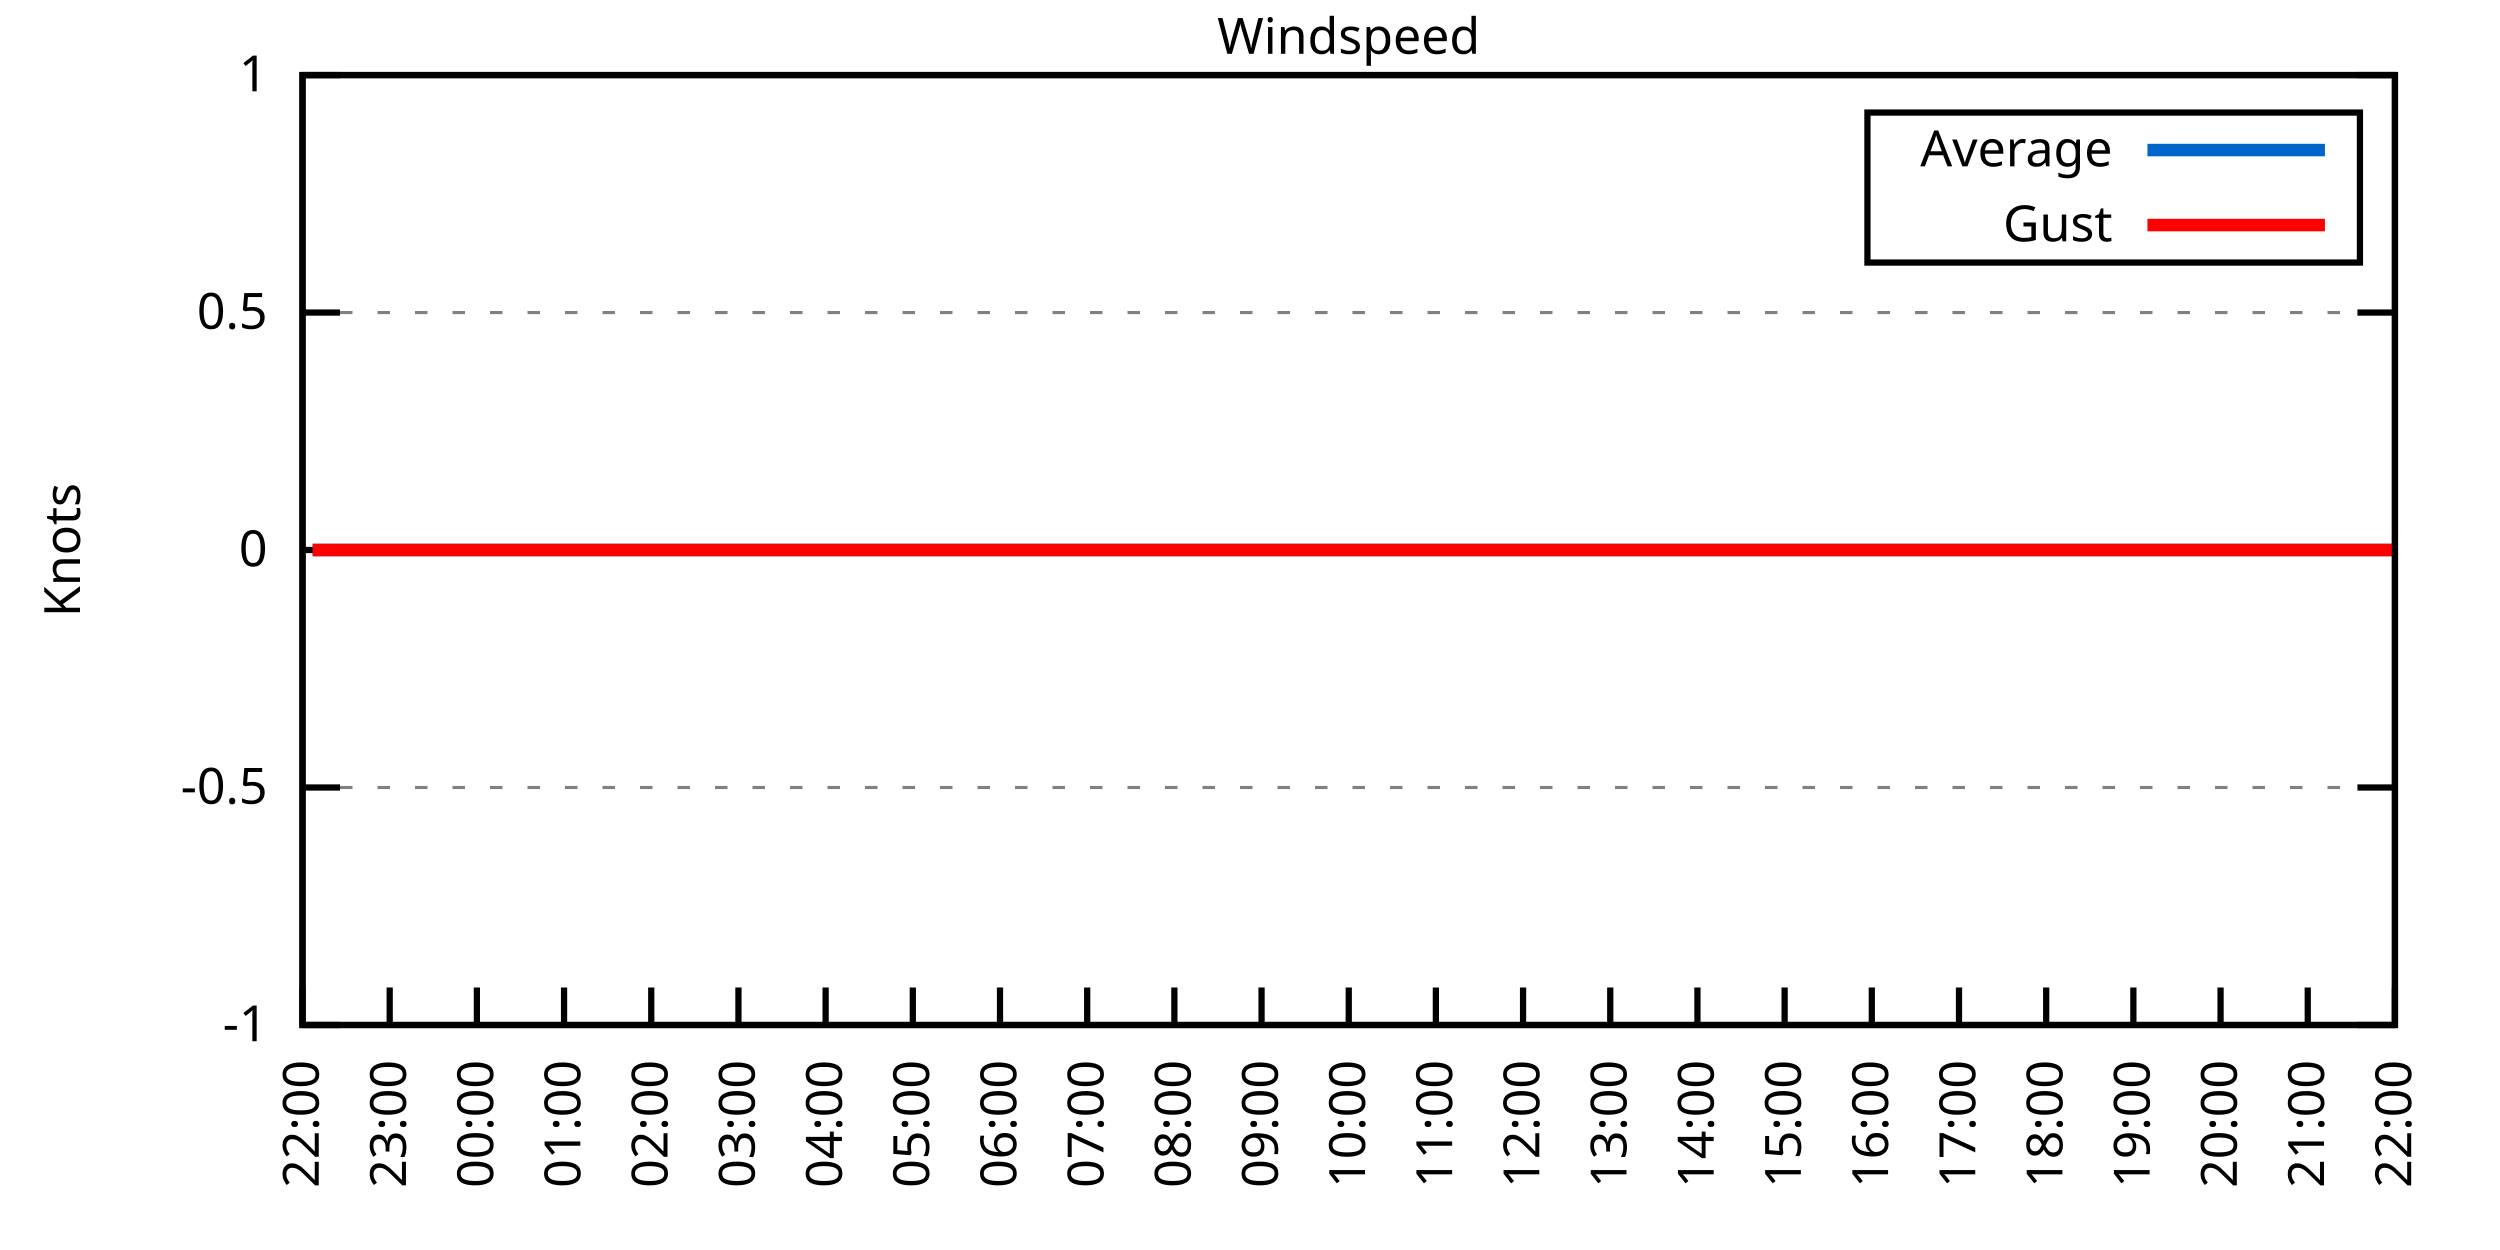
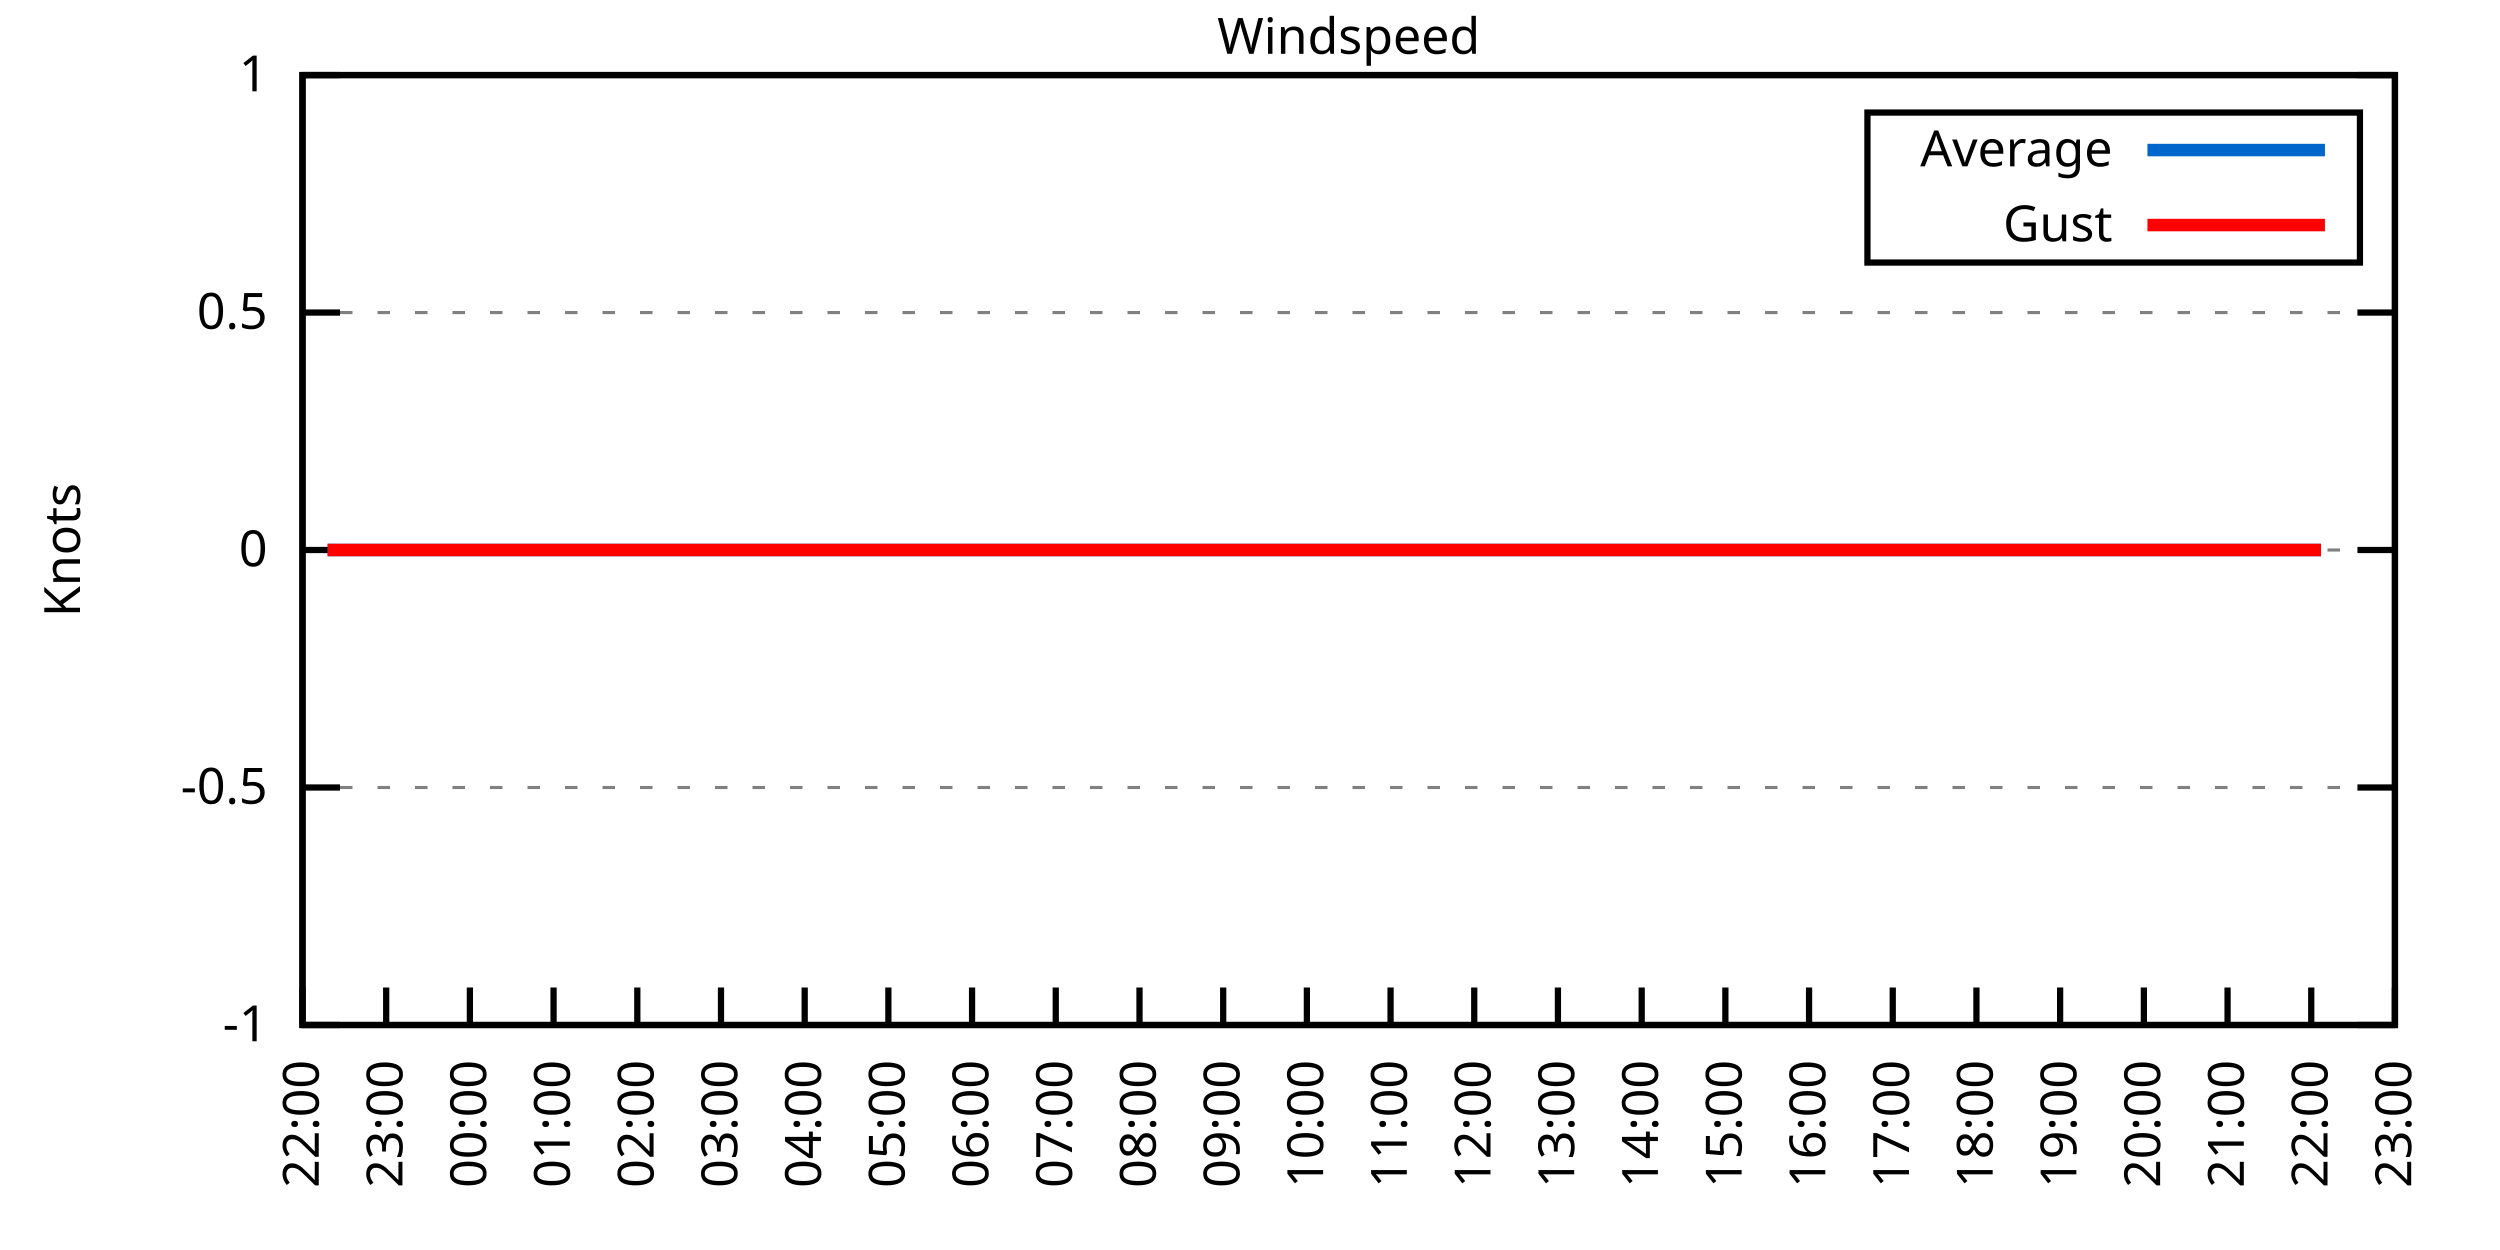
<svg xmlns="http://www.w3.org/2000/svg" xmlns:xlink="http://www.w3.org/1999/xlink" width="400" height="200" viewBox="0 0 400 200">
  <g id="gnuplot_canvas">
    <rect x="0" y="0" width="400" height="200" fill="none" />
    <defs>
      <circle id="gpDot" r="0.5" stroke-width="0.5" stroke="currentColor" />
      <path id="gpPt0" stroke-width="0.333" stroke="currentColor" d="M-1,0 h2 M0,-1 v2" />
      <path id="gpPt1" stroke-width="0.333" stroke="currentColor" d="M-1,-1 L1,1 M1,-1 L-1,1" />
      <path id="gpPt2" stroke-width="0.333" stroke="currentColor" d="M-1,0 L1,0 M0,-1 L0,1 M-1,-1 L1,1 M-1,1 L1,-1" />
      <rect id="gpPt3" stroke-width="0.333" stroke="currentColor" x="-1" y="-1" width="2" height="2" />
      <rect id="gpPt4" stroke-width="0.333" stroke="currentColor" fill="currentColor" x="-1" y="-1" width="2" height="2" />
      <circle id="gpPt5" stroke-width="0.333" stroke="currentColor" cx="0" cy="0" r="1" />
      <use xlink:href="#gpPt5" id="gpPt6" fill="currentColor" stroke="none" />
      <path id="gpPt7" stroke-width="0.333" stroke="currentColor" d="M0,-1.33 L-1.33,0.67 L1.33,0.67 z" />
      <use xlink:href="#gpPt7" id="gpPt8" fill="currentColor" stroke="none" />
      <use xlink:href="#gpPt7" id="gpPt9" stroke="currentColor" transform="rotate(180)" />
      <use xlink:href="#gpPt9" id="gpPt10" fill="currentColor" stroke="none" />
      <use xlink:href="#gpPt3" id="gpPt11" stroke="currentColor" transform="rotate(45)" />
      <use xlink:href="#gpPt11" id="gpPt12" fill="currentColor" stroke="none" />
      <path id="gpPt13" stroke-width="0.333" stroke="currentColor" d="M0,1.330 L1.265,0.411 L0.782,-1.067 L-0.782,-1.076 L-1.265,0.411 z" />
      <use xlink:href="#gpPt13" id="gpPt14" fill="currentColor" stroke="none" />
      <filter id="textbox" filterUnits="objectBoundingBox" x="0" y="0" height="1" width="1">
        <feFlood flood-color="white" flood-opacity="1" result="bgnd" />
        <feComposite in="SourceGraphic" in2="bgnd" operator="atop" />
      </filter>
      <filter id="greybox" filterUnits="objectBoundingBox" x="0" y="0" height="1" width="1">
        <feFlood flood-color="lightgrey" flood-opacity="1" result="grey" />
        <feComposite in="SourceGraphic" in2="grey" operator="atop" />
      </filter>
    </defs>
    <g fill="none" color="white" stroke="currentColor" stroke-width="1.00" stroke-linecap="butt" stroke-linejoin="miter">
</g>
    <g fill="none" color="black" stroke="currentColor" stroke-width="1.00" stroke-linecap="butt" stroke-linejoin="miter">
      <g stroke="none" shape-rendering="crispEdges">
        <polygon fill="rgb(255, 255, 255)" points="48.40,164.00 383.18,164.00 383.18,12.02 48.40,12.02 " />
      </g>
    </g>
    <g fill="none" color="black" stroke="currentColor" stroke-width="1.00" stroke-linecap="butt" stroke-linejoin="miter">
</g>
    <g fill="none" color="black" stroke="black" stroke-width="0.50" stroke-linecap="butt" stroke-linejoin="miter">
</g>
    <g fill="none" color="gray" stroke="currentColor" stroke-width="0.50" stroke-linecap="butt" stroke-linejoin="miter">
      <path stroke="gray" stroke-dasharray="2,4" class="gridline" d="M48.40,164.00 L383.19,164.00  " />
    </g>
    <g fill="none" color="gray" stroke="gray" stroke-width="1.00" stroke-linecap="butt" stroke-linejoin="miter">
</g>
    <g fill="none" color="black" stroke="currentColor" stroke-width="1.00" stroke-linecap="butt" stroke-linejoin="miter">
      <path stroke="black" d="M48.40,164.00 L54.40,164.00 M383.19,164.00 L377.19,164.00  " />
      <g transform="translate(42.80,166.60)" stroke="none" fill="black" font-family="Sans" font-size="8.00" text-anchor="end">
        <text>
          <tspan font-family="Sans">-1</tspan>
        </text>
      </g>
    </g>
    <g fill="none" color="black" stroke="currentColor" stroke-width="1.00" stroke-linecap="butt" stroke-linejoin="miter">
</g>
    <g fill="none" color="black" stroke="black" stroke-width="0.50" stroke-linecap="butt" stroke-linejoin="miter">
</g>
    <g fill="none" color="gray" stroke="currentColor" stroke-width="0.50" stroke-linecap="butt" stroke-linejoin="miter">
      <path stroke="gray" stroke-dasharray="2,4" class="gridline" d="M48.40,126.00 L383.19,126.00  " />
    </g>
    <g fill="none" color="gray" stroke="gray" stroke-width="1.00" stroke-linecap="butt" stroke-linejoin="miter">
</g>
    <g fill="none" color="black" stroke="currentColor" stroke-width="1.00" stroke-linecap="butt" stroke-linejoin="miter">
      <path stroke="black" d="M48.40,126.00 L54.40,126.00 M383.19,126.00 L377.19,126.00  " />
      <g transform="translate(42.80,128.60)" stroke="none" fill="black" font-family="Sans" font-size="8.00" text-anchor="end">
        <text>
          <tspan font-family="Sans">-0.5</tspan>
        </text>
      </g>
    </g>
    <g fill="none" color="black" stroke="currentColor" stroke-width="1.00" stroke-linecap="butt" stroke-linejoin="miter">
</g>
    <g fill="none" color="black" stroke="black" stroke-width="0.50" stroke-linecap="butt" stroke-linejoin="miter">
</g>
    <g fill="none" color="gray" stroke="currentColor" stroke-width="0.50" stroke-linecap="butt" stroke-linejoin="miter">
      <path stroke="gray" stroke-dasharray="2,4" class="gridline" d="M48.40,88.00 L383.19,88.00  " />
    </g>
    <g fill="none" color="gray" stroke="gray" stroke-width="1.00" stroke-linecap="butt" stroke-linejoin="miter">
</g>
    <g fill="none" color="black" stroke="currentColor" stroke-width="1.00" stroke-linecap="butt" stroke-linejoin="miter">
      <path stroke="black" d="M48.40,88.00 L54.40,88.00 M383.19,88.00 L377.19,88.00  " />
      <g transform="translate(42.80,90.60)" stroke="none" fill="black" font-family="Sans" font-size="8.00" text-anchor="end">
        <text>
          <tspan font-family="Sans"> 0</tspan>
        </text>
      </g>
    </g>
    <g fill="none" color="black" stroke="currentColor" stroke-width="1.00" stroke-linecap="butt" stroke-linejoin="miter">
</g>
    <g fill="none" color="black" stroke="black" stroke-width="0.50" stroke-linecap="butt" stroke-linejoin="miter">
</g>
    <g fill="none" color="gray" stroke="currentColor" stroke-width="0.50" stroke-linecap="butt" stroke-linejoin="miter">
      <path stroke="gray" stroke-dasharray="2,4" class="gridline" d="M48.40,50.01 L383.19,50.01  " />
    </g>
    <g fill="none" color="gray" stroke="gray" stroke-width="1.00" stroke-linecap="butt" stroke-linejoin="miter">
</g>
    <g fill="none" color="black" stroke="currentColor" stroke-width="1.00" stroke-linecap="butt" stroke-linejoin="miter">
      <path stroke="black" d="M48.40,50.01 L54.40,50.01 M383.19,50.01 L377.19,50.01  " />
      <g transform="translate(42.80,52.61)" stroke="none" fill="black" font-family="Sans" font-size="8.00" text-anchor="end">
        <text>
          <tspan font-family="Sans"> 0.5</tspan>
        </text>
      </g>
    </g>
    <g fill="none" color="black" stroke="currentColor" stroke-width="1.00" stroke-linecap="butt" stroke-linejoin="miter">
</g>
    <g fill="none" color="black" stroke="black" stroke-width="0.50" stroke-linecap="butt" stroke-linejoin="miter">
</g>
    <g fill="none" color="gray" stroke="currentColor" stroke-width="0.50" stroke-linecap="butt" stroke-linejoin="miter">
      <path stroke="gray" stroke-dasharray="2,4" class="gridline" d="M48.40,12.01 L383.19,12.01  " />
    </g>
    <g fill="none" color="gray" stroke="gray" stroke-width="1.00" stroke-linecap="butt" stroke-linejoin="miter">
</g>
    <g fill="none" color="black" stroke="currentColor" stroke-width="1.00" stroke-linecap="butt" stroke-linejoin="miter">
      <path stroke="black" d="M48.40,12.01 L54.40,12.01 M383.19,12.01 L377.19,12.01  " />
      <g transform="translate(42.80,14.61)" stroke="none" fill="black" font-family="Sans" font-size="8.00" text-anchor="end">
        <text>
          <tspan font-family="Sans"> 1</tspan>
        </text>
      </g>
    </g>
    <g fill="none" color="black" stroke="currentColor" stroke-width="1.00" stroke-linecap="butt" stroke-linejoin="miter">
      <path stroke="black" d="M48.40,164.00 L48.40,158.00  " />
      <g transform="translate(51.00,169.60) rotate(270.00)" stroke="none" fill="black" font-family="Sans" font-size="8.00" text-anchor="end">
        <text>
          <tspan font-family="Sans">22:00</tspan>
        </text>
      </g>
    </g>
    <g fill="none" color="black" stroke="currentColor" stroke-width="1.00" stroke-linecap="butt" stroke-linejoin="miter">
-       <path stroke="black" d="M62.35,164.00 L62.35,158.00  " />
-       <g transform="translate(64.95,169.60) rotate(270.00)" stroke="none" fill="black" font-family="Sans" font-size="8.00" text-anchor="end">
+       <path stroke="black" d="M61.79,164.00 L61.79,158.00  " />
+       <g transform="translate(64.39,169.60) rotate(270.00)" stroke="none" fill="black" font-family="Sans" font-size="8.00" text-anchor="end">
        <text>
          <tspan font-family="Sans">23:00</tspan>
        </text>
      </g>
    </g>
    <g fill="none" color="black" stroke="currentColor" stroke-width="1.00" stroke-linecap="butt" stroke-linejoin="miter">
-       <path stroke="black" d="M76.30,164.00 L76.30,158.00  " />
-       <g transform="translate(78.90,169.60) rotate(270.00)" stroke="none" fill="black" font-family="Sans" font-size="8.00" text-anchor="end">
+       <path stroke="black" d="M75.18,164.00 L75.18,158.00  " />
+       <g transform="translate(77.78,169.60) rotate(270.00)" stroke="none" fill="black" font-family="Sans" font-size="8.00" text-anchor="end">
        <text>
          <tspan font-family="Sans">00:00</tspan>
        </text>
      </g>
    </g>
    <g fill="none" color="black" stroke="currentColor" stroke-width="1.00" stroke-linecap="butt" stroke-linejoin="miter">
-       <path stroke="black" d="M90.25,164.00 L90.25,158.00  " />
-       <g transform="translate(92.85,169.60) rotate(270.00)" stroke="none" fill="black" font-family="Sans" font-size="8.00" text-anchor="end">
+       <path stroke="black" d="M88.57,164.00 L88.57,158.00  " />
+       <g transform="translate(91.17,169.60) rotate(270.00)" stroke="none" fill="black" font-family="Sans" font-size="8.00" text-anchor="end">
        <text>
          <tspan font-family="Sans">01:00</tspan>
        </text>
      </g>
    </g>
    <g fill="none" color="black" stroke="currentColor" stroke-width="1.00" stroke-linecap="butt" stroke-linejoin="miter">
-       <path stroke="black" d="M104.20,164.00 L104.20,158.00  " />
-       <g transform="translate(106.80,169.60) rotate(270.00)" stroke="none" fill="black" font-family="Sans" font-size="8.00" text-anchor="end">
+       <path stroke="black" d="M101.97,164.00 L101.97,158.00  " />
+       <g transform="translate(104.57,169.60) rotate(270.00)" stroke="none" fill="black" font-family="Sans" font-size="8.00" text-anchor="end">
        <text>
          <tspan font-family="Sans">02:00</tspan>
        </text>
      </g>
    </g>
    <g fill="none" color="black" stroke="currentColor" stroke-width="1.00" stroke-linecap="butt" stroke-linejoin="miter">
-       <path stroke="black" d="M118.15,164.00 L118.15,158.00  " />
-       <g transform="translate(120.75,169.60) rotate(270.00)" stroke="none" fill="black" font-family="Sans" font-size="8.00" text-anchor="end">
+       <path stroke="black" d="M115.36,164.00 L115.36,158.00  " />
+       <g transform="translate(117.96,169.60) rotate(270.00)" stroke="none" fill="black" font-family="Sans" font-size="8.00" text-anchor="end">
        <text>
          <tspan font-family="Sans">03:00</tspan>
        </text>
      </g>
    </g>
    <g fill="none" color="black" stroke="currentColor" stroke-width="1.00" stroke-linecap="butt" stroke-linejoin="miter">
-       <path stroke="black" d="M132.10,164.00 L132.10,158.00  " />
-       <g transform="translate(134.70,169.60) rotate(270.00)" stroke="none" fill="black" font-family="Sans" font-size="8.00" text-anchor="end">
+       <path stroke="black" d="M128.75,164.00 L128.75,158.00  " />
+       <g transform="translate(131.35,169.60) rotate(270.00)" stroke="none" fill="black" font-family="Sans" font-size="8.00" text-anchor="end">
        <text>
          <tspan font-family="Sans">04:00</tspan>
        </text>
      </g>
    </g>
    <g fill="none" color="black" stroke="currentColor" stroke-width="1.00" stroke-linecap="butt" stroke-linejoin="miter">
-       <path stroke="black" d="M146.05,164.00 L146.05,158.00  " />
-       <g transform="translate(148.65,169.60) rotate(270.00)" stroke="none" fill="black" font-family="Sans" font-size="8.00" text-anchor="end">
+       <path stroke="black" d="M142.14,164.00 L142.14,158.00  " />
+       <g transform="translate(144.74,169.60) rotate(270.00)" stroke="none" fill="black" font-family="Sans" font-size="8.00" text-anchor="end">
        <text>
          <tspan font-family="Sans">05:00</tspan>
        </text>
      </g>
    </g>
    <g fill="none" color="black" stroke="currentColor" stroke-width="1.00" stroke-linecap="butt" stroke-linejoin="miter">
-       <path stroke="black" d="M160.00,164.00 L160.00,158.00  " />
-       <g transform="translate(162.60,169.60) rotate(270.00)" stroke="none" fill="black" font-family="Sans" font-size="8.00" text-anchor="end">
+       <path stroke="black" d="M155.53,164.00 L155.53,158.00  " />
+       <g transform="translate(158.13,169.60) rotate(270.00)" stroke="none" fill="black" font-family="Sans" font-size="8.00" text-anchor="end">
        <text>
          <tspan font-family="Sans">06:00</tspan>
        </text>
      </g>
    </g>
    <g fill="none" color="black" stroke="currentColor" stroke-width="1.00" stroke-linecap="butt" stroke-linejoin="miter">
-       <path stroke="black" d="M173.95,164.00 L173.95,158.00  " />
-       <g transform="translate(176.55,169.60) rotate(270.00)" stroke="none" fill="black" font-family="Sans" font-size="8.00" text-anchor="end">
+       <path stroke="black" d="M168.92,164.00 L168.92,158.00  " />
+       <g transform="translate(171.52,169.60) rotate(270.00)" stroke="none" fill="black" font-family="Sans" font-size="8.00" text-anchor="end">
        <text>
          <tspan font-family="Sans">07:00</tspan>
        </text>
      </g>
    </g>
    <g fill="none" color="black" stroke="currentColor" stroke-width="1.00" stroke-linecap="butt" stroke-linejoin="miter">
-       <path stroke="black" d="M187.90,164.00 L187.90,158.00  " />
-       <g transform="translate(190.50,169.60) rotate(270.00)" stroke="none" fill="black" font-family="Sans" font-size="8.00" text-anchor="end">
+       <path stroke="black" d="M182.32,164.00 L182.32,158.00  " />
+       <g transform="translate(184.92,169.60) rotate(270.00)" stroke="none" fill="black" font-family="Sans" font-size="8.00" text-anchor="end">
        <text>
          <tspan font-family="Sans">08:00</tspan>
        </text>
      </g>
    </g>
    <g fill="none" color="black" stroke="currentColor" stroke-width="1.00" stroke-linecap="butt" stroke-linejoin="miter">
-       <path stroke="black" d="M201.85,164.00 L201.85,158.00  " />
-       <g transform="translate(204.45,169.60) rotate(270.00)" stroke="none" fill="black" font-family="Sans" font-size="8.00" text-anchor="end">
+       <path stroke="black" d="M195.71,164.00 L195.71,158.00  " />
+       <g transform="translate(198.31,169.60) rotate(270.00)" stroke="none" fill="black" font-family="Sans" font-size="8.00" text-anchor="end">
        <text>
          <tspan font-family="Sans">09:00</tspan>
        </text>
      </g>
    </g>
    <g fill="none" color="black" stroke="currentColor" stroke-width="1.00" stroke-linecap="butt" stroke-linejoin="miter">
-       <path stroke="black" d="M215.80,164.00 L215.80,158.00  " />
-       <g transform="translate(218.40,169.60) rotate(270.00)" stroke="none" fill="black" font-family="Sans" font-size="8.00" text-anchor="end">
+       <path stroke="black" d="M209.10,164.00 L209.10,158.00  " />
+       <g transform="translate(211.70,169.60) rotate(270.00)" stroke="none" fill="black" font-family="Sans" font-size="8.00" text-anchor="end">
        <text>
          <tspan font-family="Sans">10:00</tspan>
        </text>
      </g>
    </g>
    <g fill="none" color="black" stroke="currentColor" stroke-width="1.00" stroke-linecap="butt" stroke-linejoin="miter">
-       <path stroke="black" d="M229.74,164.00 L229.74,158.00  " />
-       <g transform="translate(232.34,169.60) rotate(270.00)" stroke="none" fill="black" font-family="Sans" font-size="8.00" text-anchor="end">
+       <path stroke="black" d="M222.49,164.00 L222.49,158.00  " />
+       <g transform="translate(225.09,169.60) rotate(270.00)" stroke="none" fill="black" font-family="Sans" font-size="8.00" text-anchor="end">
        <text>
          <tspan font-family="Sans">11:00</tspan>
        </text>
      </g>
    </g>
    <g fill="none" color="black" stroke="currentColor" stroke-width="1.00" stroke-linecap="butt" stroke-linejoin="miter">
-       <path stroke="black" d="M243.69,164.00 L243.69,158.00  " />
-       <g transform="translate(246.29,169.60) rotate(270.00)" stroke="none" fill="black" font-family="Sans" font-size="8.00" text-anchor="end">
+       <path stroke="black" d="M235.88,164.00 L235.88,158.00  " />
+       <g transform="translate(238.48,169.60) rotate(270.00)" stroke="none" fill="black" font-family="Sans" font-size="8.00" text-anchor="end">
        <text>
          <tspan font-family="Sans">12:00</tspan>
        </text>
      </g>
    </g>
    <g fill="none" color="black" stroke="currentColor" stroke-width="1.00" stroke-linecap="butt" stroke-linejoin="miter">
-       <path stroke="black" d="M257.64,164.00 L257.64,158.00  " />
-       <g transform="translate(260.24,169.60) rotate(270.00)" stroke="none" fill="black" font-family="Sans" font-size="8.00" text-anchor="end">
+       <path stroke="black" d="M249.27,164.00 L249.27,158.00  " />
+       <g transform="translate(251.87,169.60) rotate(270.00)" stroke="none" fill="black" font-family="Sans" font-size="8.00" text-anchor="end">
        <text>
          <tspan font-family="Sans">13:00</tspan>
        </text>
      </g>
    </g>
    <g fill="none" color="black" stroke="currentColor" stroke-width="1.00" stroke-linecap="butt" stroke-linejoin="miter">
-       <path stroke="black" d="M271.59,164.00 L271.59,158.00  " />
-       <g transform="translate(274.19,169.60) rotate(270.00)" stroke="none" fill="black" font-family="Sans" font-size="8.00" text-anchor="end">
+       <path stroke="black" d="M262.67,164.00 L262.67,158.00  " />
+       <g transform="translate(265.27,169.60) rotate(270.00)" stroke="none" fill="black" font-family="Sans" font-size="8.00" text-anchor="end">
        <text>
          <tspan font-family="Sans">14:00</tspan>
        </text>
      </g>
    </g>
    <g fill="none" color="black" stroke="currentColor" stroke-width="1.00" stroke-linecap="butt" stroke-linejoin="miter">
-       <path stroke="black" d="M285.54,164.00 L285.54,158.00  " />
-       <g transform="translate(288.14,169.60) rotate(270.00)" stroke="none" fill="black" font-family="Sans" font-size="8.00" text-anchor="end">
+       <path stroke="black" d="M276.06,164.00 L276.06,158.00  " />
+       <g transform="translate(278.66,169.60) rotate(270.00)" stroke="none" fill="black" font-family="Sans" font-size="8.00" text-anchor="end">
        <text>
          <tspan font-family="Sans">15:00</tspan>
        </text>
      </g>
    </g>
    <g fill="none" color="black" stroke="currentColor" stroke-width="1.00" stroke-linecap="butt" stroke-linejoin="miter">
-       <path stroke="black" d="M299.49,164.00 L299.49,158.00  " />
-       <g transform="translate(302.09,169.60) rotate(270.00)" stroke="none" fill="black" font-family="Sans" font-size="8.00" text-anchor="end">
+       <path stroke="black" d="M289.45,164.00 L289.45,158.00  " />
+       <g transform="translate(292.05,169.60) rotate(270.00)" stroke="none" fill="black" font-family="Sans" font-size="8.00" text-anchor="end">
        <text>
          <tspan font-family="Sans">16:00</tspan>
        </text>
      </g>
    </g>
    <g fill="none" color="black" stroke="currentColor" stroke-width="1.00" stroke-linecap="butt" stroke-linejoin="miter">
-       <path stroke="black" d="M313.44,164.00 L313.44,158.00  " />
-       <g transform="translate(316.04,169.60) rotate(270.00)" stroke="none" fill="black" font-family="Sans" font-size="8.00" text-anchor="end">
+       <path stroke="black" d="M302.84,164.00 L302.84,158.00  " />
+       <g transform="translate(305.44,169.60) rotate(270.00)" stroke="none" fill="black" font-family="Sans" font-size="8.00" text-anchor="end">
        <text>
          <tspan font-family="Sans">17:00</tspan>
        </text>
      </g>
    </g>
    <g fill="none" color="black" stroke="currentColor" stroke-width="1.00" stroke-linecap="butt" stroke-linejoin="miter">
-       <path stroke="black" d="M327.39,164.00 L327.39,158.00  " />
-       <g transform="translate(329.99,169.60) rotate(270.00)" stroke="none" fill="black" font-family="Sans" font-size="8.00" text-anchor="end">
+       <path stroke="black" d="M316.23,164.00 L316.23,158.00  " />
+       <g transform="translate(318.83,169.60) rotate(270.00)" stroke="none" fill="black" font-family="Sans" font-size="8.00" text-anchor="end">
        <text>
          <tspan font-family="Sans">18:00</tspan>
        </text>
      </g>
    </g>
    <g fill="none" color="black" stroke="currentColor" stroke-width="1.00" stroke-linecap="butt" stroke-linejoin="miter">
-       <path stroke="black" d="M341.34,164.00 L341.34,158.00  " />
-       <g transform="translate(343.94,169.60) rotate(270.00)" stroke="none" fill="black" font-family="Sans" font-size="8.00" text-anchor="end">
+       <path stroke="black" d="M329.62,164.00 L329.62,158.00  " />
+       <g transform="translate(332.22,169.60) rotate(270.00)" stroke="none" fill="black" font-family="Sans" font-size="8.00" text-anchor="end">
        <text>
          <tspan font-family="Sans">19:00</tspan>
        </text>
      </g>
    </g>
    <g fill="none" color="black" stroke="currentColor" stroke-width="1.00" stroke-linecap="butt" stroke-linejoin="miter">
-       <path stroke="black" d="M355.29,164.00 L355.29,158.00  " />
-       <g transform="translate(357.89,169.60) rotate(270.00)" stroke="none" fill="black" font-family="Sans" font-size="8.00" text-anchor="end">
+       <path stroke="black" d="M343.02,164.00 L343.02,158.00  " />
+       <g transform="translate(345.62,169.60) rotate(270.00)" stroke="none" fill="black" font-family="Sans" font-size="8.00" text-anchor="end">
        <text>
          <tspan font-family="Sans">20:00</tspan>
        </text>
      </g>
    </g>
    <g fill="none" color="black" stroke="currentColor" stroke-width="1.00" stroke-linecap="butt" stroke-linejoin="miter">
-       <path stroke="black" d="M369.24,164.00 L369.24,158.00  " />
-       <g transform="translate(371.84,169.60) rotate(270.00)" stroke="none" fill="black" font-family="Sans" font-size="8.00" text-anchor="end">
+       <path stroke="black" d="M356.41,164.00 L356.41,158.00  " />
+       <g transform="translate(359.01,169.60) rotate(270.00)" stroke="none" fill="black" font-family="Sans" font-size="8.00" text-anchor="end">
        <text>
          <tspan font-family="Sans">21:00</tspan>
+         </text>
+       </g>
+     </g>
+     <g fill="none" color="black" stroke="currentColor" stroke-width="1.00" stroke-linecap="butt" stroke-linejoin="miter">
+       <path stroke="black" d="M369.80,164.00 L369.80,158.00  " />
+       <g transform="translate(372.40,169.60) rotate(270.00)" stroke="none" fill="black" font-family="Sans" font-size="8.00" text-anchor="end">
+         <text>
+           <tspan font-family="Sans">22:00</tspan>
        </text>
      </g>
    </g>
    <g fill="none" color="black" stroke="currentColor" stroke-width="1.00" stroke-linecap="butt" stroke-linejoin="miter">
      <path stroke="black" d="M383.19,164.00 L383.19,158.00  " />
      <g transform="translate(385.79,169.60) rotate(270.00)" stroke="none" fill="black" font-family="Sans" font-size="8.00" text-anchor="end">
        <text>
-           <tspan font-family="Sans">22:00</tspan>
+           <tspan font-family="Sans">23:00</tspan>
        </text>
      </g>
    </g>
    <g fill="none" color="black" stroke="currentColor" stroke-width="1.00" stroke-linecap="butt" stroke-linejoin="miter">
</g>
    <g fill="none" color="black" stroke="currentColor" stroke-width="1.00" stroke-linecap="butt" stroke-linejoin="miter">
      <path stroke="black" d="M48.40,12.01 L48.40,164.00 L383.19,164.00 L383.19,12.01 L48.40,12.01 Z  " />
    </g>
    <g fill="none" color="black" stroke="currentColor" stroke-width="1.00" stroke-linecap="butt" stroke-linejoin="miter">
</g>
    <g fill="none" color="black" stroke="currentColor" stroke-width="1.00" stroke-linecap="butt" stroke-linejoin="miter">
      <path stroke="black" d="M298.79,42.01 L298.79,18.01 L377.59,18.01 L377.59,42.01 L298.79,42.01 Z  " />
    </g>
    <g id="Windspeed_plot_1">
      <g fill="none" color="white" stroke="black" stroke-width="2.00" stroke-linecap="butt" stroke-linejoin="miter">
</g>
      <g fill="none" color="black" stroke="currentColor" stroke-width="2.00" stroke-linecap="butt" stroke-linejoin="miter">
        <g transform="translate(337.99,26.61)" stroke="none" fill="black" font-family="Sans" font-size="8.00" text-anchor="end">
          <text>
            <tspan font-family="Sans">Average</tspan>
          </text>
        </g>
      </g>
      <g fill="none" color="black" stroke="currentColor" stroke-width="2.00" stroke-linecap="butt" stroke-linejoin="miter">
-         <path stroke="rgb(  0, 102, 204)" d="M343.59,24.01 L371.99,24.01 M50.03,88.00 L52.58,88.00 L55.14,88.00 L57.00,88.00 L59.79,88.00 L61.65,88.00   L64.44,88.00 L66.77,88.00 L68.63,88.00 L71.18,88.00 L73.74,88.00 L76.07,88.00 L78.39,88.00 L80.25,88.00   L82.58,88.00 L84.90,88.00 L87.23,88.00 L89.78,88.00 L92.34,88.00 L94.20,88.00 L96.53,88.00 L99.32,88.00   L101.64,88.00 L103.97,88.00 L106.29,88.00 L108.38,88.00 L110.94,88.00 L113.03,88.00 L115.36,88.00 L117.45,88.00   L119.78,88.00 L122.57,88.00 L124.66,88.00 L127.22,88.00 L129.31,88.00 L131.87,88.00 L133.72,88.00 L136.28,88.00   L138.84,88.00 L140.93,88.00 L143.26,88.00 L145.35,88.00 L147.67,88.00 L150.23,88.00 L152.79,88.00 L155.11,88.00   L157.44,88.00 L159.76,88.00 L161.62,88.00 L163.95,88.00 L166.51,88.00 L169.06,88.00 L171.39,88.00 L173.71,88.00   L175.81,88.00 L178.13,88.00 L180.69,88.00 L182.78,88.00 L185.11,88.00 L187.66,88.00 L189.99,88.00 L192.08,88.00   L194.41,88.00 L196.96,88.00 L198.82,88.00 L201.38,88.00 L203.94,88.00 L208.36,88.00 L210.68,88.00 L213.01,88.00   L215.33,88.00 L217.65,88.00 L219.98,88.00 L222.54,88.00 L224.86,88.00 L227.19,88.00 L229.51,88.00 L231.84,88.00   L234.16,88.00 L236.02,88.00 L238.81,88.00 L241.14,88.00 L243.46,88.00 L245.55,88.00 L247.65,88.00 L250.20,88.00   L252.30,88.00 L254.85,88.00 L257.41,88.00 L259.74,88.00 L261.83,88.00 L264.39,88.00 L266.48,88.00 L268.80,88.00   L271.36,88.00 L273.22,88.00 L275.78,88.00 L278.10,88.00 L280.43,88.00 L282.99,88.00 L285.31,88.00 L287.64,88.00   L289.96,88.00 L292.29,88.00 L294.15,88.00 L296.70,88.00 L299.03,88.00 L301.58,88.00 L303.91,88.00 L306.23,88.00   L308.33,88.00 L310.88,88.00 L313.21,88.00 L315.53,88.00 L317.86,88.00 L319.72,88.00 L322.51,88.00 L324.83,88.00   L326.69,88.00 L329.48,88.00 L331.81,88.00 L334.13,88.00 L336.46,88.00 L338.78,88.00 L340.64,88.00 L343.43,88.00   L345.53,88.00 L348.08,88.00 L350.18,88.00 L352.50,88.00 L355.06,88.00 L357.38,88.00 L359.24,88.00 L361.80,88.00   L364.13,88.00 L366.68,88.00 L369.01,88.00 L371.10,88.00 L373.66,88.00 L375.75,88.00 L378.31,88.00 L380.40,88.00   L382.96,88.00  " />
+         <path stroke="rgb(  0, 102, 204)" d="M343.59,24.01 L371.99,24.01 M52.42,88.00 L54.87,88.00 L56.66,88.00 L59.34,88.00 L61.12,88.00 L63.80,88.00   L66.03,88.00 L67.82,88.00 L70.27,88.00 L72.73,88.00 L74.96,88.00 L77.19,88.00 L78.98,88.00 L81.21,88.00   L83.44,88.00 L85.67,88.00 L88.13,88.00 L90.58,88.00 L92.37,88.00 L94.60,88.00 L97.28,88.00 L99.51,88.00   L101.74,88.00 L103.98,88.00 L105.98,88.00 L108.44,88.00 L110.45,88.00 L112.68,88.00 L114.69,88.00 L116.92,88.00   L119.60,88.00 L121.61,88.00 L124.06,88.00 L126.07,88.00 L128.53,88.00 L130.31,88.00 L132.77,88.00 L135.22,88.00   L137.23,88.00 L139.46,88.00 L141.47,88.00 L143.70,88.00 L146.16,88.00 L148.61,88.00 L150.85,88.00 L153.08,88.00   L155.31,88.00 L157.10,88.00 L159.33,88.00 L161.78,88.00 L164.24,88.00 L166.47,88.00 L168.70,88.00 L170.71,88.00   L172.94,88.00 L175.40,88.00 L177.41,88.00 L179.64,88.00 L182.09,88.00 L184.32,88.00 L186.33,88.00 L188.57,88.00   L191.02,88.00 L192.81,88.00 L195.26,88.00 L197.72,88.00 L201.96,88.00 L204.19,88.00 L206.42,88.00 L208.65,88.00   L210.88,88.00 L213.12,88.00 L215.57,88.00 L217.80,88.00 L220.04,88.00 L222.27,88.00 L224.50,88.00 L226.73,88.00   L228.52,88.00 L231.20,88.00 L233.43,88.00 L235.66,88.00 L237.67,88.00 L239.68,88.00 L242.13,88.00 L244.14,88.00   L246.60,88.00 L249.05,88.00 L251.28,88.00 L253.29,88.00 L255.75,88.00 L257.76,88.00 L259.99,88.00 L262.44,88.00   L264.23,88.00 L266.68,88.00 L268.92,88.00 L271.15,88.00 L273.60,88.00 L275.83,88.00 L278.07,88.00 L280.30,88.00   L282.53,88.00 L284.32,88.00 L286.77,88.00 L289.00,88.00 L291.46,88.00 L293.69,88.00 L295.92,88.00 L297.93,88.00   L300.39,88.00 L302.62,88.00 L304.85,88.00 L307.08,88.00 L308.87,88.00 L311.54,88.00 L313.78,88.00 L315.56,88.00   L318.24,88.00 L320.47,88.00 L322.70,88.00 L324.94,88.00 L327.17,88.00 L328.95,88.00 L331.63,88.00 L333.64,88.00   L336.10,88.00 L338.10,88.00 L340.34,88.00 L342.79,88.00 L345.02,88.00 L346.81,88.00 L349.26,88.00 L351.50,88.00   L353.95,88.00 L356.18,88.00 L358.19,88.00 L360.65,88.00 L362.66,88.00 L365.11,88.00 L367.12,88.00 L369.58,88.00   L371.36,88.00  " />
      </g>
    </g>
    <g id="Windspeed_plot_2">
      <g fill="none" color="black" stroke="currentColor" stroke-width="2.00" stroke-linecap="butt" stroke-linejoin="miter">
        <g transform="translate(337.99,38.61)" stroke="none" fill="black" font-family="Sans" font-size="8.00" text-anchor="end">
          <text>
            <tspan font-family="Sans">Gust</tspan>
          </text>
        </g>
      </g>
      <g fill="none" color="black" stroke="currentColor" stroke-width="2.00" stroke-linecap="butt" stroke-linejoin="miter">
-         <path stroke="rgb(255,   0,   0)" d="M343.59,36.01 L371.99,36.01 M50.03,88.00 L52.58,88.00 L55.14,88.00 L57.00,88.00 L59.79,88.00 L61.65,88.00   L64.44,88.00 L66.77,88.00 L68.63,88.00 L71.18,88.00 L73.74,88.00 L76.07,88.00 L78.39,88.00 L80.25,88.00   L82.58,88.00 L84.90,88.00 L87.23,88.00 L89.78,88.00 L92.34,88.00 L94.20,88.00 L96.53,88.00 L99.32,88.00   L101.64,88.00 L103.97,88.00 L106.29,88.00 L108.38,88.00 L110.94,88.00 L113.03,88.00 L115.36,88.00 L117.45,88.00   L119.78,88.00 L122.57,88.00 L124.66,88.00 L127.22,88.00 L129.31,88.00 L131.87,88.00 L133.72,88.00 L136.28,88.00   L138.84,88.00 L140.93,88.00 L143.26,88.00 L145.35,88.00 L147.67,88.00 L150.23,88.00 L152.79,88.00 L155.11,88.00   L157.44,88.00 L159.76,88.00 L161.62,88.00 L163.95,88.00 L166.51,88.00 L169.06,88.00 L171.39,88.00 L173.71,88.00   L175.81,88.00 L178.13,88.00 L180.69,88.00 L182.78,88.00 L185.11,88.00 L187.66,88.00 L189.99,88.00 L192.08,88.00   L194.41,88.00 L196.96,88.00 L198.82,88.00 L201.38,88.00 L203.94,88.00 L208.36,88.00 L210.68,88.00 L213.01,88.00   L215.33,88.00 L217.65,88.00 L219.98,88.00 L222.54,88.00 L224.86,88.00 L227.19,88.00 L229.51,88.00 L231.84,88.00   L234.16,88.00 L236.02,88.00 L238.81,88.00 L241.14,88.00 L243.46,88.00 L245.55,88.00 L247.65,88.00 L250.20,88.00   L252.30,88.00 L254.85,88.00 L257.41,88.00 L259.74,88.00 L261.83,88.00 L264.39,88.00 L266.48,88.00 L268.80,88.00   L271.36,88.00 L273.22,88.00 L275.78,88.00 L278.10,88.00 L280.43,88.00 L282.99,88.00 L285.31,88.00 L287.64,88.00   L289.96,88.00 L292.29,88.00 L294.15,88.00 L296.70,88.00 L299.03,88.00 L301.58,88.00 L303.91,88.00 L306.23,88.00   L308.33,88.00 L310.88,88.00 L313.21,88.00 L315.53,88.00 L317.86,88.00 L319.72,88.00 L322.51,88.00 L324.83,88.00   L326.69,88.00 L329.48,88.00 L331.81,88.00 L334.13,88.00 L336.46,88.00 L338.78,88.00 L340.64,88.00 L343.43,88.00   L345.53,88.00 L348.08,88.00 L350.18,88.00 L352.50,88.00 L355.06,88.00 L357.38,88.00 L359.24,88.00 L361.80,88.00   L364.13,88.00 L366.68,88.00 L369.01,88.00 L371.10,88.00 L373.66,88.00 L375.75,88.00 L378.31,88.00 L380.40,88.00   L382.96,88.00  " />
+         <path stroke="rgb(255,   0,   0)" d="M343.59,36.01 L371.99,36.01 M52.42,88.00 L54.87,88.00 L56.66,88.00 L59.34,88.00 L61.12,88.00 L63.80,88.00   L66.03,88.00 L67.82,88.00 L70.27,88.00 L72.73,88.00 L74.96,88.00 L77.19,88.00 L78.98,88.00 L81.21,88.00   L83.44,88.00 L85.67,88.00 L88.13,88.00 L90.58,88.00 L92.37,88.00 L94.60,88.00 L97.28,88.00 L99.51,88.00   L101.74,88.00 L103.98,88.00 L105.98,88.00 L108.44,88.00 L110.45,88.00 L112.68,88.00 L114.69,88.00 L116.92,88.00   L119.60,88.00 L121.61,88.00 L124.06,88.00 L126.07,88.00 L128.53,88.00 L130.31,88.00 L132.77,88.00 L135.22,88.00   L137.23,88.00 L139.46,88.00 L141.47,88.00 L143.70,88.00 L146.16,88.00 L148.61,88.00 L150.85,88.00 L153.08,88.00   L155.31,88.00 L157.10,88.00 L159.33,88.00 L161.78,88.00 L164.24,88.00 L166.47,88.00 L168.70,88.00 L170.71,88.00   L172.94,88.00 L175.40,88.00 L177.41,88.00 L179.64,88.00 L182.09,88.00 L184.32,88.00 L186.33,88.00 L188.57,88.00   L191.02,88.00 L192.81,88.00 L195.26,88.00 L197.72,88.00 L201.96,88.00 L204.19,88.00 L206.42,88.00 L208.65,88.00   L210.88,88.00 L213.12,88.00 L215.57,88.00 L217.80,88.00 L220.04,88.00 L222.27,88.00 L224.50,88.00 L226.73,88.00   L228.52,88.00 L231.20,88.00 L233.43,88.00 L235.66,88.00 L237.67,88.00 L239.68,88.00 L242.13,88.00 L244.14,88.00   L246.60,88.00 L249.05,88.00 L251.28,88.00 L253.29,88.00 L255.75,88.00 L257.76,88.00 L259.99,88.00 L262.44,88.00   L264.23,88.00 L266.68,88.00 L268.92,88.00 L271.15,88.00 L273.60,88.00 L275.83,88.00 L278.07,88.00 L280.30,88.00   L282.53,88.00 L284.32,88.00 L286.77,88.00 L289.00,88.00 L291.46,88.00 L293.69,88.00 L295.92,88.00 L297.93,88.00   L300.39,88.00 L302.62,88.00 L304.85,88.00 L307.08,88.00 L308.87,88.00 L311.54,88.00 L313.78,88.00 L315.56,88.00   L318.24,88.00 L320.47,88.00 L322.70,88.00 L324.94,88.00 L327.17,88.00 L328.95,88.00 L331.63,88.00 L333.64,88.00   L336.10,88.00 L338.10,88.00 L340.34,88.00 L342.79,88.00 L345.02,88.00 L346.81,88.00 L349.26,88.00 L351.50,88.00   L353.95,88.00 L356.18,88.00 L358.19,88.00 L360.65,88.00 L362.66,88.00 L365.11,88.00 L367.12,88.00 L369.58,88.00   L371.36,88.00  " />
      </g>
    </g>
    <g fill="none" color="black" stroke="currentColor" stroke-width="2.00" stroke-linecap="butt" stroke-linejoin="miter">
</g>
    <g fill="none" color="black" stroke="black" stroke-width="1.00" stroke-linecap="butt" stroke-linejoin="miter">
</g>
    <g fill="none" color="black" stroke="currentColor" stroke-width="1.00" stroke-linecap="butt" stroke-linejoin="miter">
      <path stroke="black" d="M48.40,12.01 L48.40,164.00 L383.19,164.00 L383.19,12.01 L48.40,12.01 Z  " />
      <g transform="translate(12.80,88.01) rotate(270.00)" stroke="none" fill="black" font-family="Sans" font-size="8.00" text-anchor="middle">
        <text>
          <tspan font-family="Sans">Knots</tspan>
        </text>
      </g>
    </g>
    <g fill="none" color="black" stroke="currentColor" stroke-width="1.00" stroke-linecap="butt" stroke-linejoin="miter">
</g>
    <g fill="none" color="black" stroke="currentColor" stroke-width="1.00" stroke-linecap="butt" stroke-linejoin="miter">
      <g transform="translate(215.79,8.61)" stroke="none" fill="black" font-family="Sans" font-size="8.00" text-anchor="middle">
        <text>
          <tspan font-family="Sans">Windspeed</tspan>
        </text>
      </g>
    </g>
    <g fill="none" color="black" stroke="currentColor" stroke-width="1.00" stroke-linecap="butt" stroke-linejoin="miter">
</g>
  </g>
</svg>
